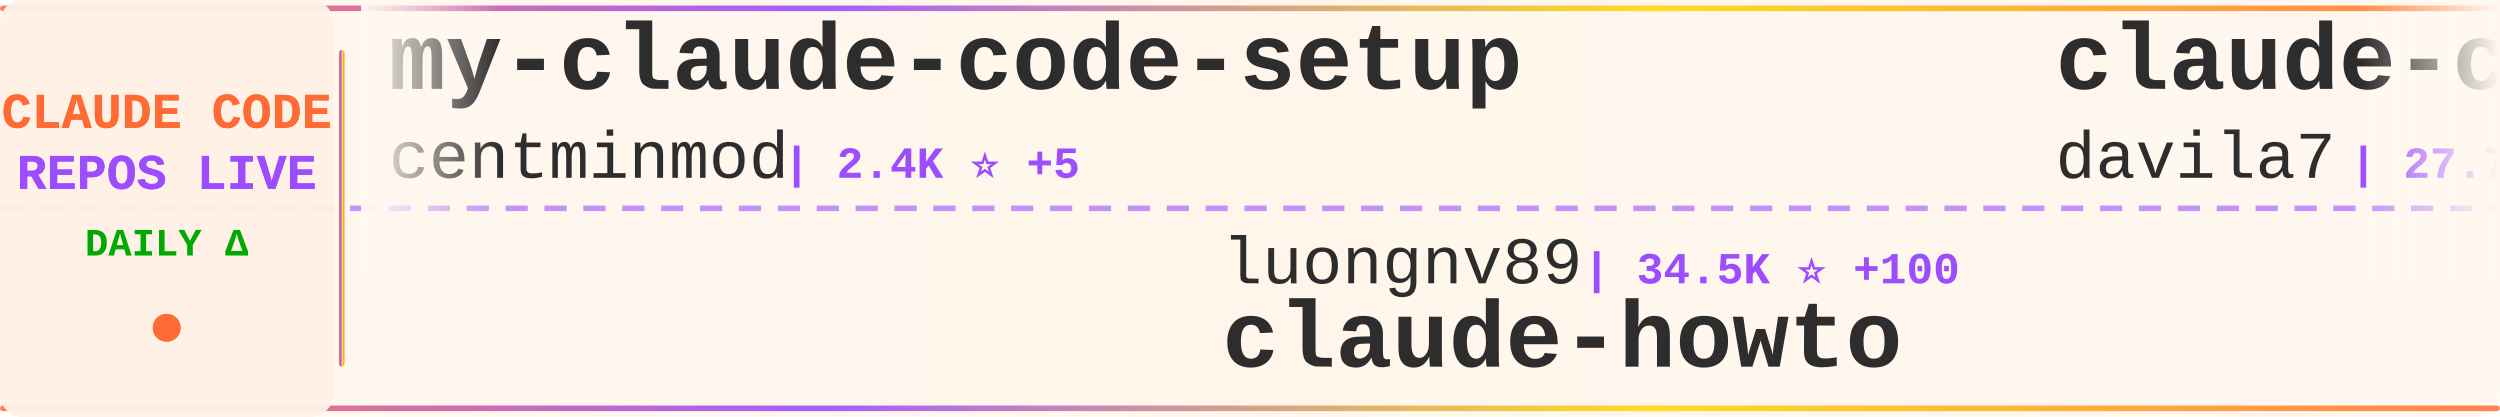
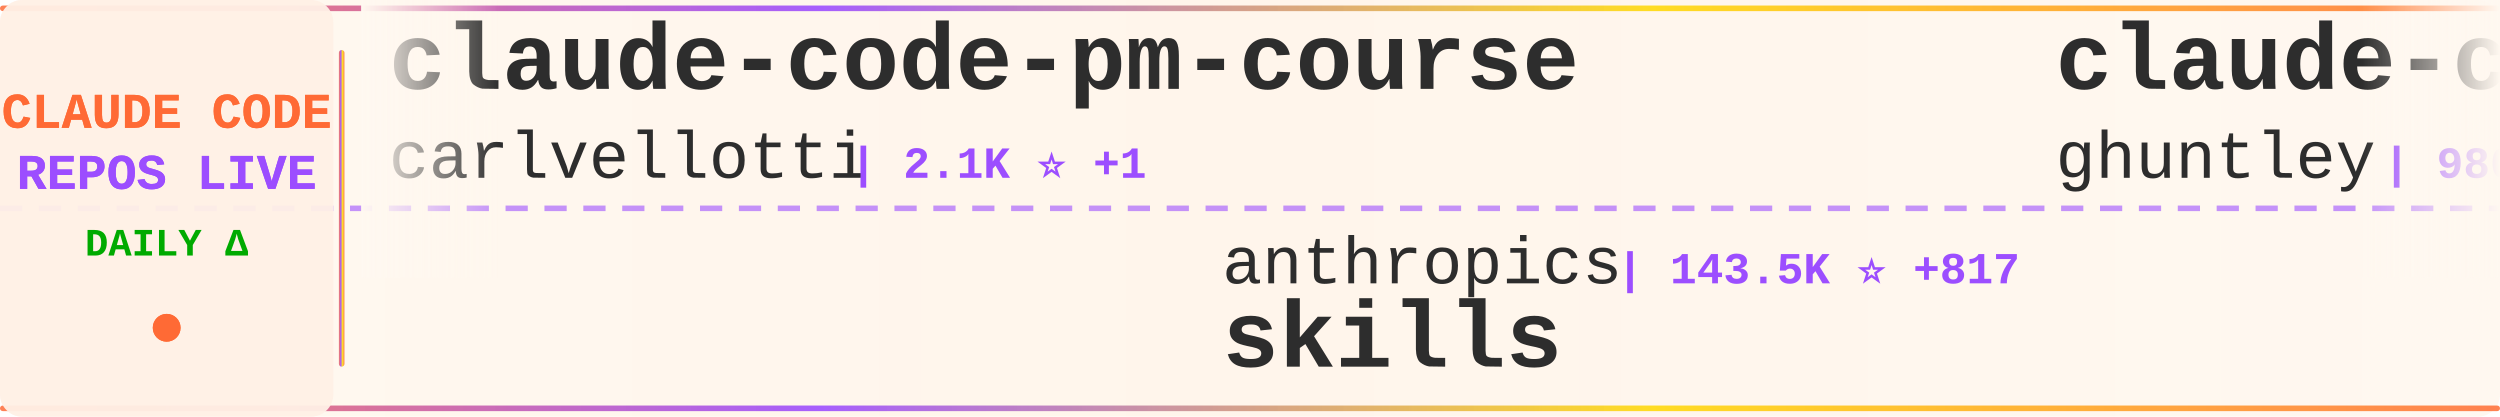
<svg xmlns="http://www.w3.org/2000/svg" width="900" height="150">
  <defs>
    <linearGradient id="tickerBg" x1="0%" y1="0%" x2="100%" y2="0%">
      <stop offset="0%" style="stop-color:#fff8f0;stop-opacity:0.98" />
      <stop offset="50%" style="stop-color:#fff5eb;stop-opacity:1" />
      <stop offset="100%" style="stop-color:#fff8f0;stop-opacity:0.98" />
    </linearGradient>
    <linearGradient id="borderGrad" x1="0%" y1="0%" x2="100%" y2="0%">
      <stop offset="0%" style="stop-color:#FF6B35;stop-opacity:0.85">
        <animate attributeName="stop-opacity" values="0.85;1;0.85" dur="2s" repeatCount="indefinite" />
      </stop>
      <stop offset="33%" style="stop-color:#9C4EFF;stop-opacity:0.9">
        <animate attributeName="stop-opacity" values="0.9;1;0.9" dur="2.2s" repeatCount="indefinite" />
      </stop>
      <stop offset="66%" style="stop-color:#FFD700;stop-opacity:0.85">
        <animate attributeName="stop-opacity" values="0.85;1;0.85" dur="1.8s" repeatCount="indefinite" />
      </stop>
      <stop offset="100%" style="stop-color:#FF6B35;stop-opacity:0.85">
        <animate attributeName="stop-opacity" values="0.85;1;0.85" dur="2s" repeatCount="indefinite" />
      </stop>
    </linearGradient>
    <filter id="textGlow">
      <feGaussianBlur stdDeviation="0.15" result="coloredBlur" />
      <feMerge>
        <feMergeNode in="coloredBlur" />
        <feMergeNode in="SourceGraphic" />
      </feMerge>
    </filter>
    <filter id="metricGlow">
      <feGaussianBlur stdDeviation="0.2" result="coloredBlur" />
      <feMerge>
        <feMergeNode in="coloredBlur" />
        <feMergeNode in="SourceGraphic" />
      </feMerge>
    </filter>
    <linearGradient id="leftFade" x1="0%" y1="0%" x2="100%" y2="0%">
      <stop offset="0%" style="stop-color:#fff8f0;stop-opacity:1" />
      <stop offset="100%" style="stop-color:#fff8f0;stop-opacity:0" />
    </linearGradient>
    <linearGradient id="rightFade" x1="0%" y1="0%" x2="100%" y2="0%">
      <stop offset="0%" style="stop-color:#fff8f0;stop-opacity:0" />
      <stop offset="100%" style="stop-color:#fff8f0;stop-opacity:1" />
    </linearGradient>
  </defs>
  <rect width="900" height="150" fill="url(#tickerBg)" rx="8" />
  <rect x="0" y="2" width="900" height="2" fill="url(#borderGrad)" rx="1" />
  <rect x="0" y="146" width="900" height="2" fill="url(#borderGrad)" rx="1" />
  <line x1="0" y1="75" x2="900" y2="75" stroke="#9C4EFF" stroke-width="2" stroke-dasharray="8 6" opacity="0.6" />
  <rect x="0" y="0" width="120" height="150" fill="#fff0e6" opacity="0.95" rx="8" />
  <text x="60" y="46" font-family="'Courier New', monospace" font-size="18" font-weight="bold" fill="#FF6B35" text-anchor="middle" filter="url(#textGlow)">
    CLAUDE CODE
  </text>
  <text x="60" y="68" font-family="'Courier New', monospace" font-size="18" font-weight="bold" fill="#9C4EFF" text-anchor="middle" filter="url(#textGlow)">
    REPOS LIVE
  </text>
  <text x="60" y="92" font-family="'Courier New', monospace" font-size="14" font-weight="bold" fill="#00aa00" text-anchor="middle">
    DAILY Δ
  </text>
  <circle cx="60" cy="118" r="5" fill="#FF6B35" filter="url(#metricGlow)">
    <animate attributeName="r" values="4;6;4" dur="1.5s" repeatCount="indefinite" />
    <animate attributeName="opacity" values="0.6;1;0.6" dur="1.5s" repeatCount="indefinite" />
  </circle>
  <rect x="122" y="18" width="2" height="114" fill="url(#borderGrad)" rx="1" />
  <clipPath id="tickerClip">
    <rect x="130" y="0" width="770" height="150" />
  </clipPath>
  <g clip-path="url(#tickerClip)">
    <g id="tickerItems">
      <animateTransform attributeName="transform" attributeType="XML" type="translate" from="0 0" to="-3000 0" dur="54s" repeatCount="indefinite" />
      <g transform="translate(0, 0)">
-         <text x="140" y="32" font-family="'Courier New', monospace" font-size="34" font-weight="bold" fill="#2d2d2d">my-claude-code-setup</text>
-         <text x="140" y="64" font-family="'Courier New', monospace" font-size="24" font-weight="normal" fill="#2d2d2d" opacity="1.0">centminmod</text>
-         <text x="282" y="64" font-family="'Courier New', monospace" font-size="16" font-weight="bold" fill="#9C4EFF"> | 2.4K ⭐ +5</text>
+         <text x="140" y="32" font-family="'Courier New', monospace" font-size="34" font-weight="bold" fill="#2d2d2d">claude-code-pm-course</text>
+         <text x="140" y="64" font-family="'Courier New', monospace" font-size="24" font-weight="normal" fill="#2d2d2d" opacity="1.0">carlvellotti</text>
+         <text x="306" y="64" font-family="'Courier New', monospace" font-size="16" font-weight="bold" fill="#9C4EFF"> | 2.1K ⭐ +1</text>
      </g>
      <g transform="translate(300, 0)">
-         <text x="140" y="102" font-family="'Courier New', monospace" font-size="24" font-weight="normal" fill="#2d2d2d" opacity="1.0">luongnv89</text>
-         <text x="270" y="102" font-family="'Courier New', monospace" font-size="16" font-weight="bold" fill="#9C4EFF"> | 34.5K ⭐ +100</text>
-         <text x="140" y="132" font-family="'Courier New', monospace" font-size="34" font-weight="bold" fill="#2d2d2d">claude-howto</text>
+         <text x="140" y="102" font-family="'Courier New', monospace" font-size="24" font-weight="normal" fill="#2d2d2d" opacity="1.0">anthropics</text>
+         <text x="282" y="102" font-family="'Courier New', monospace" font-size="16" font-weight="bold" fill="#9C4EFF"> | 143.5K ⭐ +817</text>
+         <text x="140" y="132" font-family="'Courier New', monospace" font-size="34" font-weight="bold" fill="#2d2d2d">skills</text>
      </g>
      <g transform="translate(600, 0)">
-         <text x="140" y="32" font-family="'Courier New', monospace" font-size="34" font-weight="bold" fill="#2d2d2d">claude-code-templates</text>
-         <text x="140" y="64" font-family="'Courier New', monospace" font-size="24" font-weight="normal" fill="#2d2d2d" opacity="1.0">davila7</text>
-         <text x="246" y="64" font-family="'Courier New', monospace" font-size="16" font-weight="bold" fill="#9C4EFF"> | 27.7K ⭐ +29</text>
+         <text x="140" y="32" font-family="'Courier New', monospace" font-size="34" font-weight="bold" fill="#2d2d2d">claude-code-source-code-...</text>
+         <text x="140" y="64" font-family="'Courier New', monospace" font-size="24" font-weight="normal" fill="#2d2d2d" opacity="1.0">ghuntley</text>
+         <text x="258" y="64" font-family="'Courier New', monospace" font-size="16" font-weight="bold" fill="#9C4EFF"> | 980 ⭐</text>
      </g>
      <g transform="translate(900, 0)">
-         <text x="140" y="102" font-family="'Courier New', monospace" font-size="24" font-weight="normal" fill="#2d2d2d" opacity="1.0">JrCx7scC</text>
-         <text x="258" y="102" font-family="'Courier New', monospace" font-size="16" font-weight="bold" fill="#9C4EFF"> | 368 ⭐</text>
-         <text x="140" y="132" font-family="'Courier New', monospace" font-size="34" font-weight="bold" fill="#2d2d2d">claude-code-source</text>
+         <text x="140" y="102" font-family="'Courier New', monospace" font-size="24" font-weight="normal" fill="#2d2d2d" opacity="1.0">oboard</text>
+         <text x="234" y="102" font-family="'Courier New', monospace" font-size="16" font-weight="bold" fill="#9C4EFF"> | 3.2K ⭐ +4</text>
+         <text x="140" y="132" font-family="'Courier New', monospace" font-size="34" font-weight="bold" fill="#2d2d2d">claude-code-rev</text>
      </g>
      <g transform="translate(1200, 0)">
-         <text x="140" y="32" font-family="'Courier New', monospace" font-size="34" font-weight="bold" fill="#2d2d2d">Claude-Code-Game-Studios</text>
-         <text x="140" y="64" font-family="'Courier New', monospace" font-size="24" font-weight="normal" fill="#2d2d2d" opacity="1.0">Donchitos</text>
-         <text x="270" y="64" font-family="'Courier New', monospace" font-size="16" font-weight="bold" fill="#9C4EFF"> | 20.4K ⭐ +80</text>
+         <text x="140" y="32" font-family="'Courier New', monospace" font-size="34" font-weight="bold" fill="#2d2d2d">claude-code-my-workflow</text>
+         <text x="140" y="64" font-family="'Courier New', monospace" font-size="24" font-weight="normal" fill="#2d2d2d" opacity="1.0">pedrohcgs</text>
+         <text x="270" y="64" font-family="'Courier New', monospace" font-size="16" font-weight="bold" fill="#9C4EFF"> | 1.2K ⭐ +6</text>
      </g>
      <g transform="translate(1500, 0)">
-         <text x="140" y="102" font-family="'Courier New', monospace" font-size="24" font-weight="normal" fill="#2d2d2d" opacity="1.0">feiskyer</text>
-         <text x="258" y="102" font-family="'Courier New', monospace" font-size="16" font-weight="bold" fill="#9C4EFF"> | 1.5K ⭐ +4</text>
-         <text x="140" y="132" font-family="'Courier New', monospace" font-size="34" font-weight="bold" fill="#2d2d2d">claude-code-settings</text>
+         <text x="140" y="102" font-family="'Courier New', monospace" font-size="24" font-weight="normal" fill="#2d2d2d" opacity="1.0">OneRedOak</text>
+         <text x="270" y="102" font-family="'Courier New', monospace" font-size="16" font-weight="bold" fill="#9C4EFF"> | 3.8K ⭐ +2</text>
+         <text x="140" y="132" font-family="'Courier New', monospace" font-size="34" font-weight="bold" fill="#2d2d2d">claude-code-workflows</text>
      </g>
      <g transform="translate(1800, 0)">
-         <text x="140" y="32" font-family="'Courier New', monospace" font-size="34" font-weight="bold" fill="#2d2d2d">nanoclaw</text>
-         <text x="140" y="64" font-family="'Courier New', monospace" font-size="24" font-weight="normal" fill="#2d2d2d" opacity="1.0">nanocoai</text>
-         <text x="258" y="64" font-family="'Courier New', monospace" font-size="16" font-weight="bold" fill="#9C4EFF"> | 29.5K ⭐ +33</text>
+         <text x="140" y="32" font-family="'Courier New', monospace" font-size="34" font-weight="bold" fill="#2d2d2d">Claude-Code</text>
+         <text x="140" y="64" font-family="'Courier New', monospace" font-size="24" font-weight="normal" fill="#2d2d2d" opacity="1.0">pengchengneo</text>
+         <text x="306" y="64" font-family="'Courier New', monospace" font-size="16" font-weight="bold" fill="#9C4EFF"> | 1.4K ⭐ +5</text>
      </g>
      <g transform="translate(2100, 0)">
-         <text x="140" y="102" font-family="'Courier New', monospace" font-size="24" font-weight="normal" fill="#2d2d2d" opacity="1.0">wanshuiyin</text>
-         <text x="282" y="102" font-family="'Courier New', monospace" font-size="16" font-weight="bold" fill="#9C4EFF"> | 11.0K ⭐ +68</text>
-         <text x="140" y="132" font-family="'Courier New', monospace" font-size="34" font-weight="bold" fill="#2d2d2d">Auto-claude-code-researc...</text>
+         <text x="140" y="102" font-family="'Courier New', monospace" font-size="24" font-weight="normal" fill="#2d2d2d" opacity="1.0">fazxes</text>
+         <text x="234" y="102" font-family="'Courier New', monospace" font-size="16" font-weight="bold" fill="#9C4EFF"> | 218 ⭐</text>
+         <text x="140" y="132" font-family="'Courier New', monospace" font-size="34" font-weight="bold" fill="#2d2d2d">Claude-code</text>
      </g>
      <g transform="translate(2400, 0)">
-         <text x="140" y="32" font-family="'Courier New', monospace" font-size="34" font-weight="bold" fill="#2d2d2d">CLIProxyAPI</text>
-         <text x="140" y="64" font-family="'Courier New', monospace" font-size="24" font-weight="normal" fill="#2d2d2d" opacity="1.0">router-for-me</text>
-         <text x="318" y="64" font-family="'Courier New', monospace" font-size="16" font-weight="bold" fill="#9C4EFF"> | 35.4K ⭐ +153</text>
+         <text x="140" y="32" font-family="'Courier New', monospace" font-size="34" font-weight="bold" fill="#2d2d2d">claude-code-hooks-master...</text>
+         <text x="140" y="64" font-family="'Courier New', monospace" font-size="24" font-weight="normal" fill="#2d2d2d" opacity="1.0">disler</text>
+         <text x="234" y="64" font-family="'Courier New', monospace" font-size="16" font-weight="bold" fill="#9C4EFF"> | 3.7K ⭐ +2</text>
      </g>
      <g transform="translate(2700, 0)">
-         <text x="140" y="102" font-family="'Courier New', monospace" font-size="24" font-weight="normal" fill="#2d2d2d" opacity="1.0">Windy3f3f3f3f</text>
-         <text x="318" y="102" font-family="'Courier New', monospace" font-size="16" font-weight="bold" fill="#9C4EFF"> | 1.3K ⭐ +5</text>
-         <text x="140" y="132" font-family="'Courier New', monospace" font-size="34" font-weight="bold" fill="#2d2d2d">claude-code-from-scratch</text>
+         <text x="140" y="102" font-family="'Courier New', monospace" font-size="24" font-weight="normal" fill="#2d2d2d" opacity="1.0">RichardAtCT</text>
+         <text x="294" y="102" font-family="'Courier New', monospace" font-size="16" font-weight="bold" fill="#9C4EFF"> | 2.6K ⭐ +5</text>
+         <text x="140" y="132" font-family="'Courier New', monospace" font-size="34" font-weight="bold" fill="#2d2d2d">claude-code-telegram</text>
      </g>
      <g transform="translate(3000, 0)">
-         <text x="140" y="32" font-family="'Courier New', monospace" font-size="34" font-weight="bold" fill="#2d2d2d">my-claude-code-setup</text>
-         <text x="140" y="64" font-family="'Courier New', monospace" font-size="24" font-weight="normal" fill="#2d2d2d" opacity="1.0">centminmod</text>
-         <text x="282" y="64" font-family="'Courier New', monospace" font-size="16" font-weight="bold" fill="#9C4EFF"> | 2.4K ⭐ +5</text>
+         <text x="140" y="32" font-family="'Courier New', monospace" font-size="34" font-weight="bold" fill="#2d2d2d">claude-code-pm-course</text>
+         <text x="140" y="64" font-family="'Courier New', monospace" font-size="24" font-weight="normal" fill="#2d2d2d" opacity="1.0">carlvellotti</text>
+         <text x="306" y="64" font-family="'Courier New', monospace" font-size="16" font-weight="bold" fill="#9C4EFF"> | 2.1K ⭐ +1</text>
      </g>
      <g transform="translate(3300, 0)">
-         <text x="140" y="102" font-family="'Courier New', monospace" font-size="24" font-weight="normal" fill="#2d2d2d" opacity="1.0">luongnv89</text>
-         <text x="270" y="102" font-family="'Courier New', monospace" font-size="16" font-weight="bold" fill="#9C4EFF"> | 34.5K ⭐ +100</text>
-         <text x="140" y="132" font-family="'Courier New', monospace" font-size="34" font-weight="bold" fill="#2d2d2d">claude-howto</text>
+         <text x="140" y="102" font-family="'Courier New', monospace" font-size="24" font-weight="normal" fill="#2d2d2d" opacity="1.0">anthropics</text>
+         <text x="282" y="102" font-family="'Courier New', monospace" font-size="16" font-weight="bold" fill="#9C4EFF"> | 143.5K ⭐ +817</text>
+         <text x="140" y="132" font-family="'Courier New', monospace" font-size="34" font-weight="bold" fill="#2d2d2d">skills</text>
      </g>
      <g transform="translate(3600, 0)">
-         <text x="140" y="32" font-family="'Courier New', monospace" font-size="34" font-weight="bold" fill="#2d2d2d">claude-code-templates</text>
-         <text x="140" y="64" font-family="'Courier New', monospace" font-size="24" font-weight="normal" fill="#2d2d2d" opacity="1.0">davila7</text>
-         <text x="246" y="64" font-family="'Courier New', monospace" font-size="16" font-weight="bold" fill="#9C4EFF"> | 27.7K ⭐ +29</text>
+         <text x="140" y="32" font-family="'Courier New', monospace" font-size="34" font-weight="bold" fill="#2d2d2d">claude-code-source-code-...</text>
+         <text x="140" y="64" font-family="'Courier New', monospace" font-size="24" font-weight="normal" fill="#2d2d2d" opacity="1.0">ghuntley</text>
+         <text x="258" y="64" font-family="'Courier New', monospace" font-size="16" font-weight="bold" fill="#9C4EFF"> | 980 ⭐</text>
      </g>
      <g transform="translate(3900, 0)">
-         <text x="140" y="102" font-family="'Courier New', monospace" font-size="24" font-weight="normal" fill="#2d2d2d" opacity="1.0">JrCx7scC</text>
-         <text x="258" y="102" font-family="'Courier New', monospace" font-size="16" font-weight="bold" fill="#9C4EFF"> | 368 ⭐</text>
-         <text x="140" y="132" font-family="'Courier New', monospace" font-size="34" font-weight="bold" fill="#2d2d2d">claude-code-source</text>
+         <text x="140" y="102" font-family="'Courier New', monospace" font-size="24" font-weight="normal" fill="#2d2d2d" opacity="1.0">oboard</text>
+         <text x="234" y="102" font-family="'Courier New', monospace" font-size="16" font-weight="bold" fill="#9C4EFF"> | 3.2K ⭐ +4</text>
+         <text x="140" y="132" font-family="'Courier New', monospace" font-size="34" font-weight="bold" fill="#2d2d2d">claude-code-rev</text>
      </g>
    </g>
  </g>
  <rect x="130" y="0" width="50" height="100" fill="url(#leftFade)" />
  <rect x="850" y="0" width="50" height="100" fill="url(#rightFade)" />
</svg>
